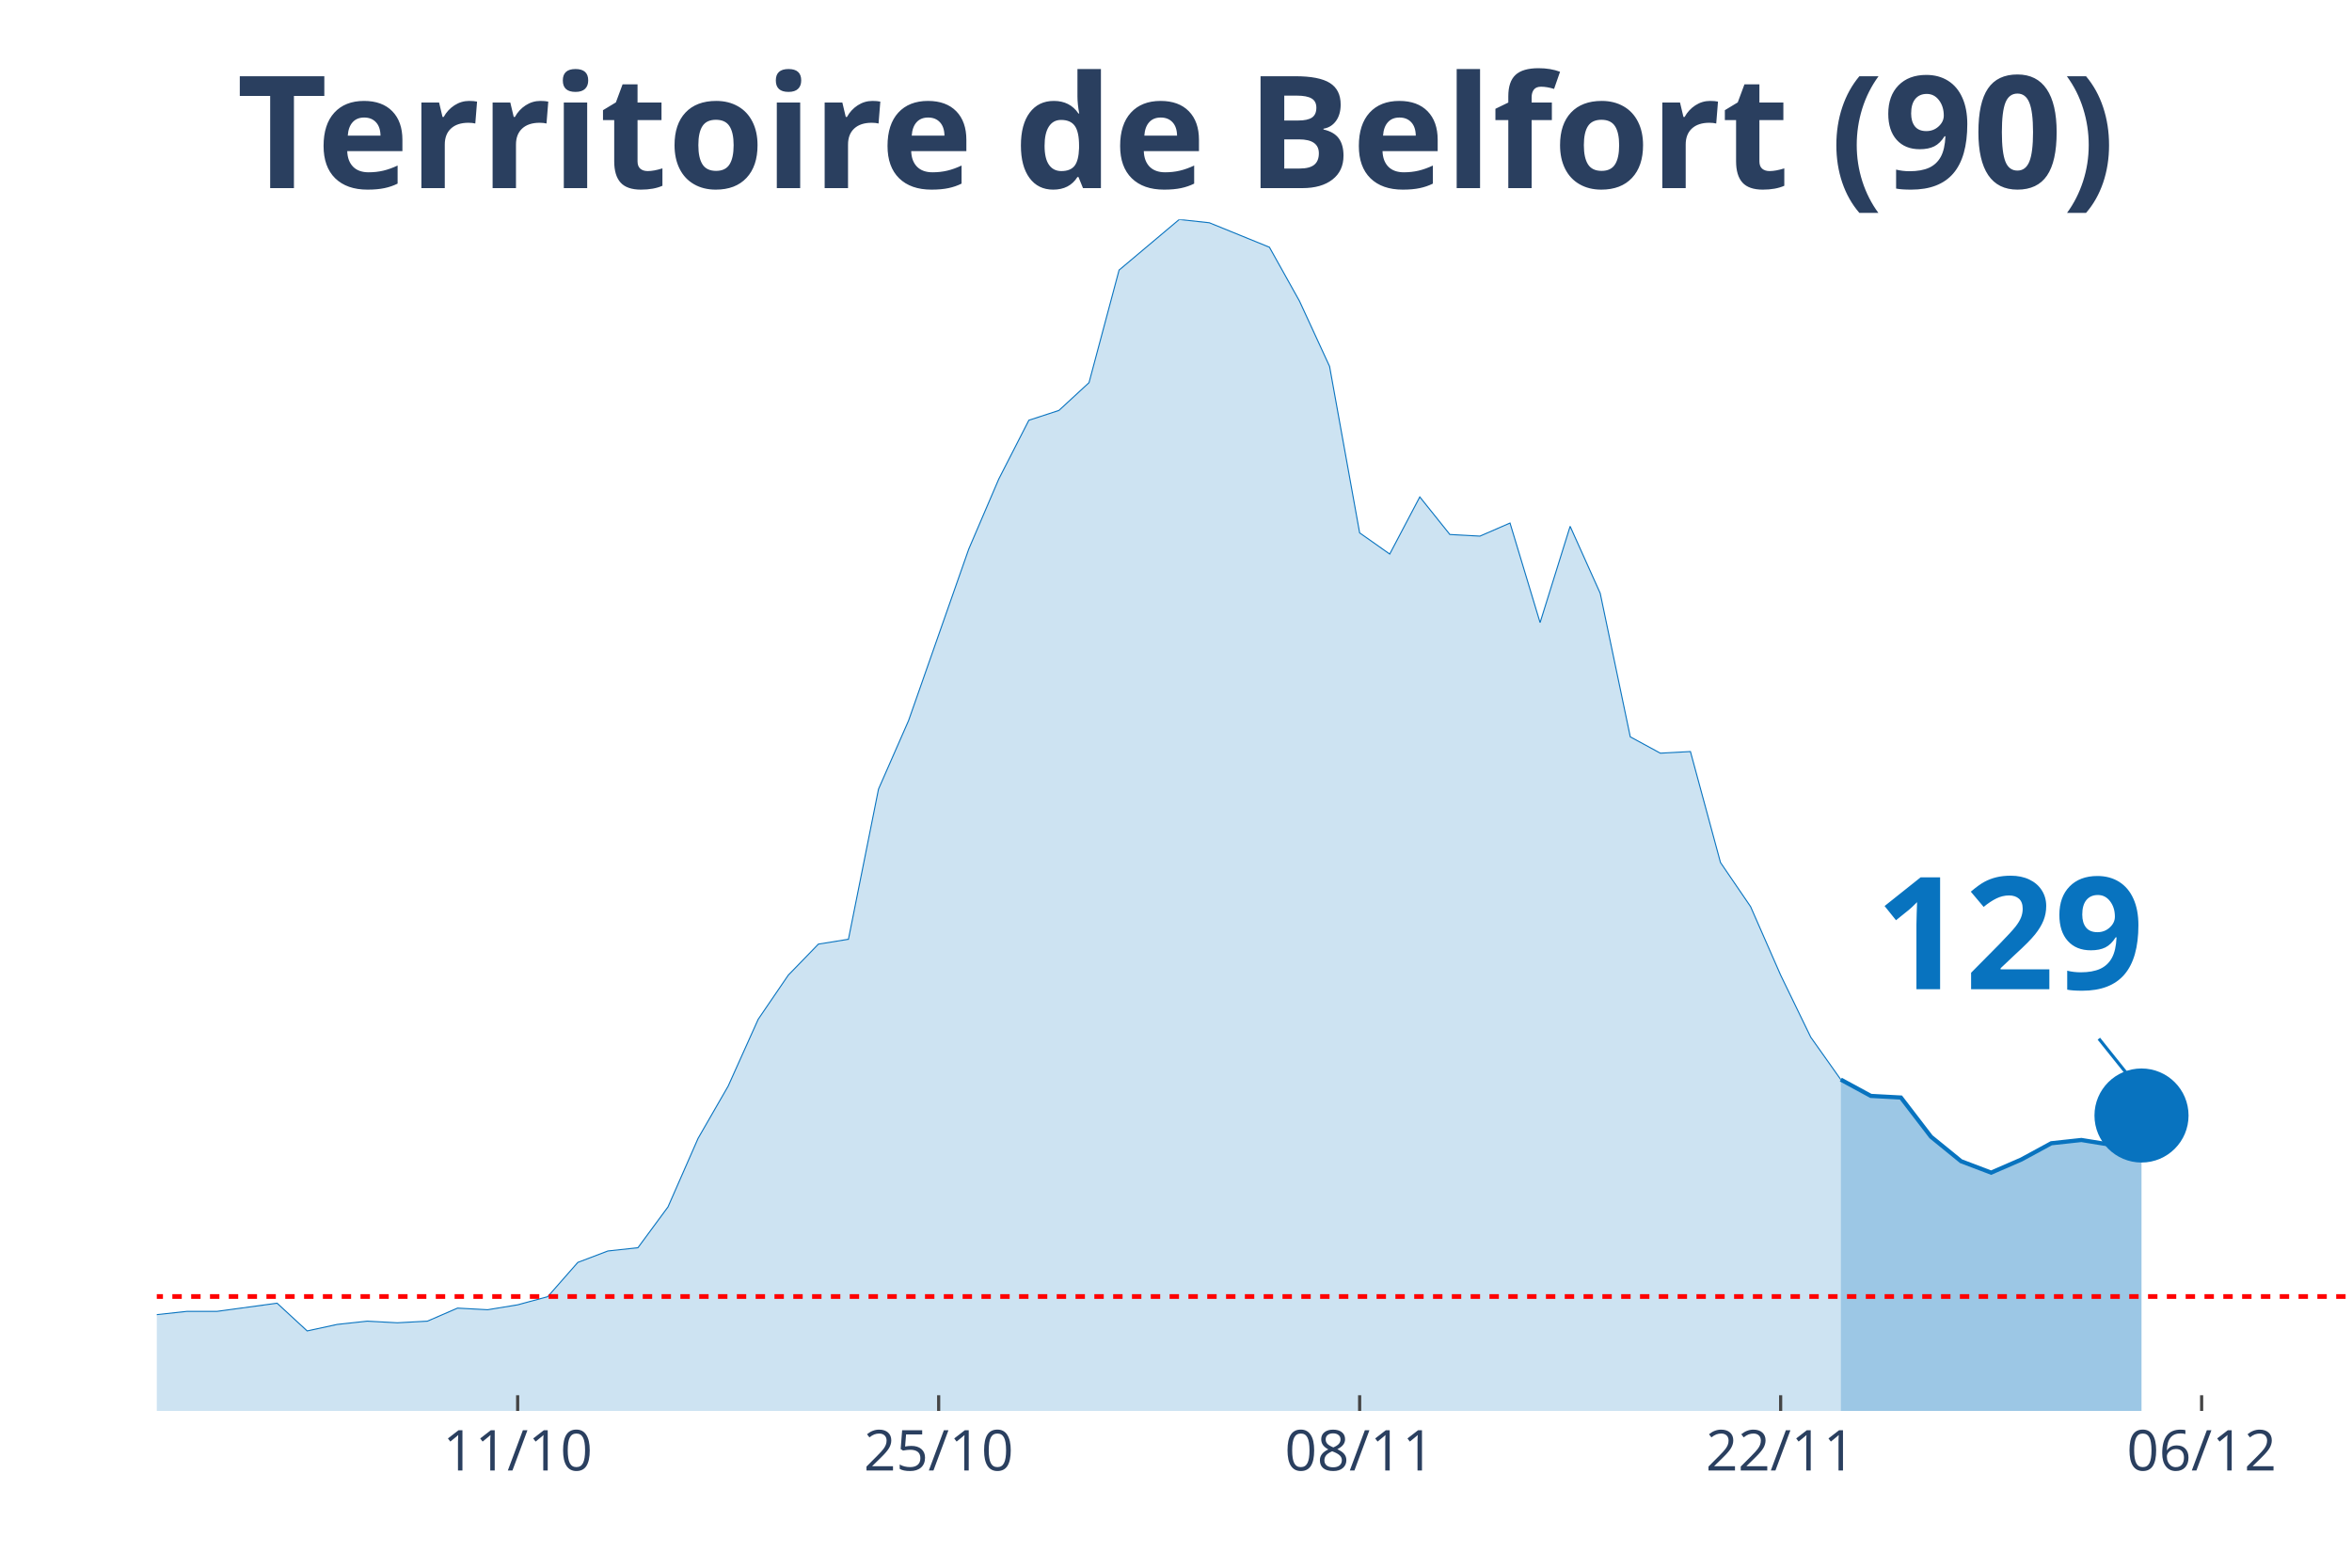
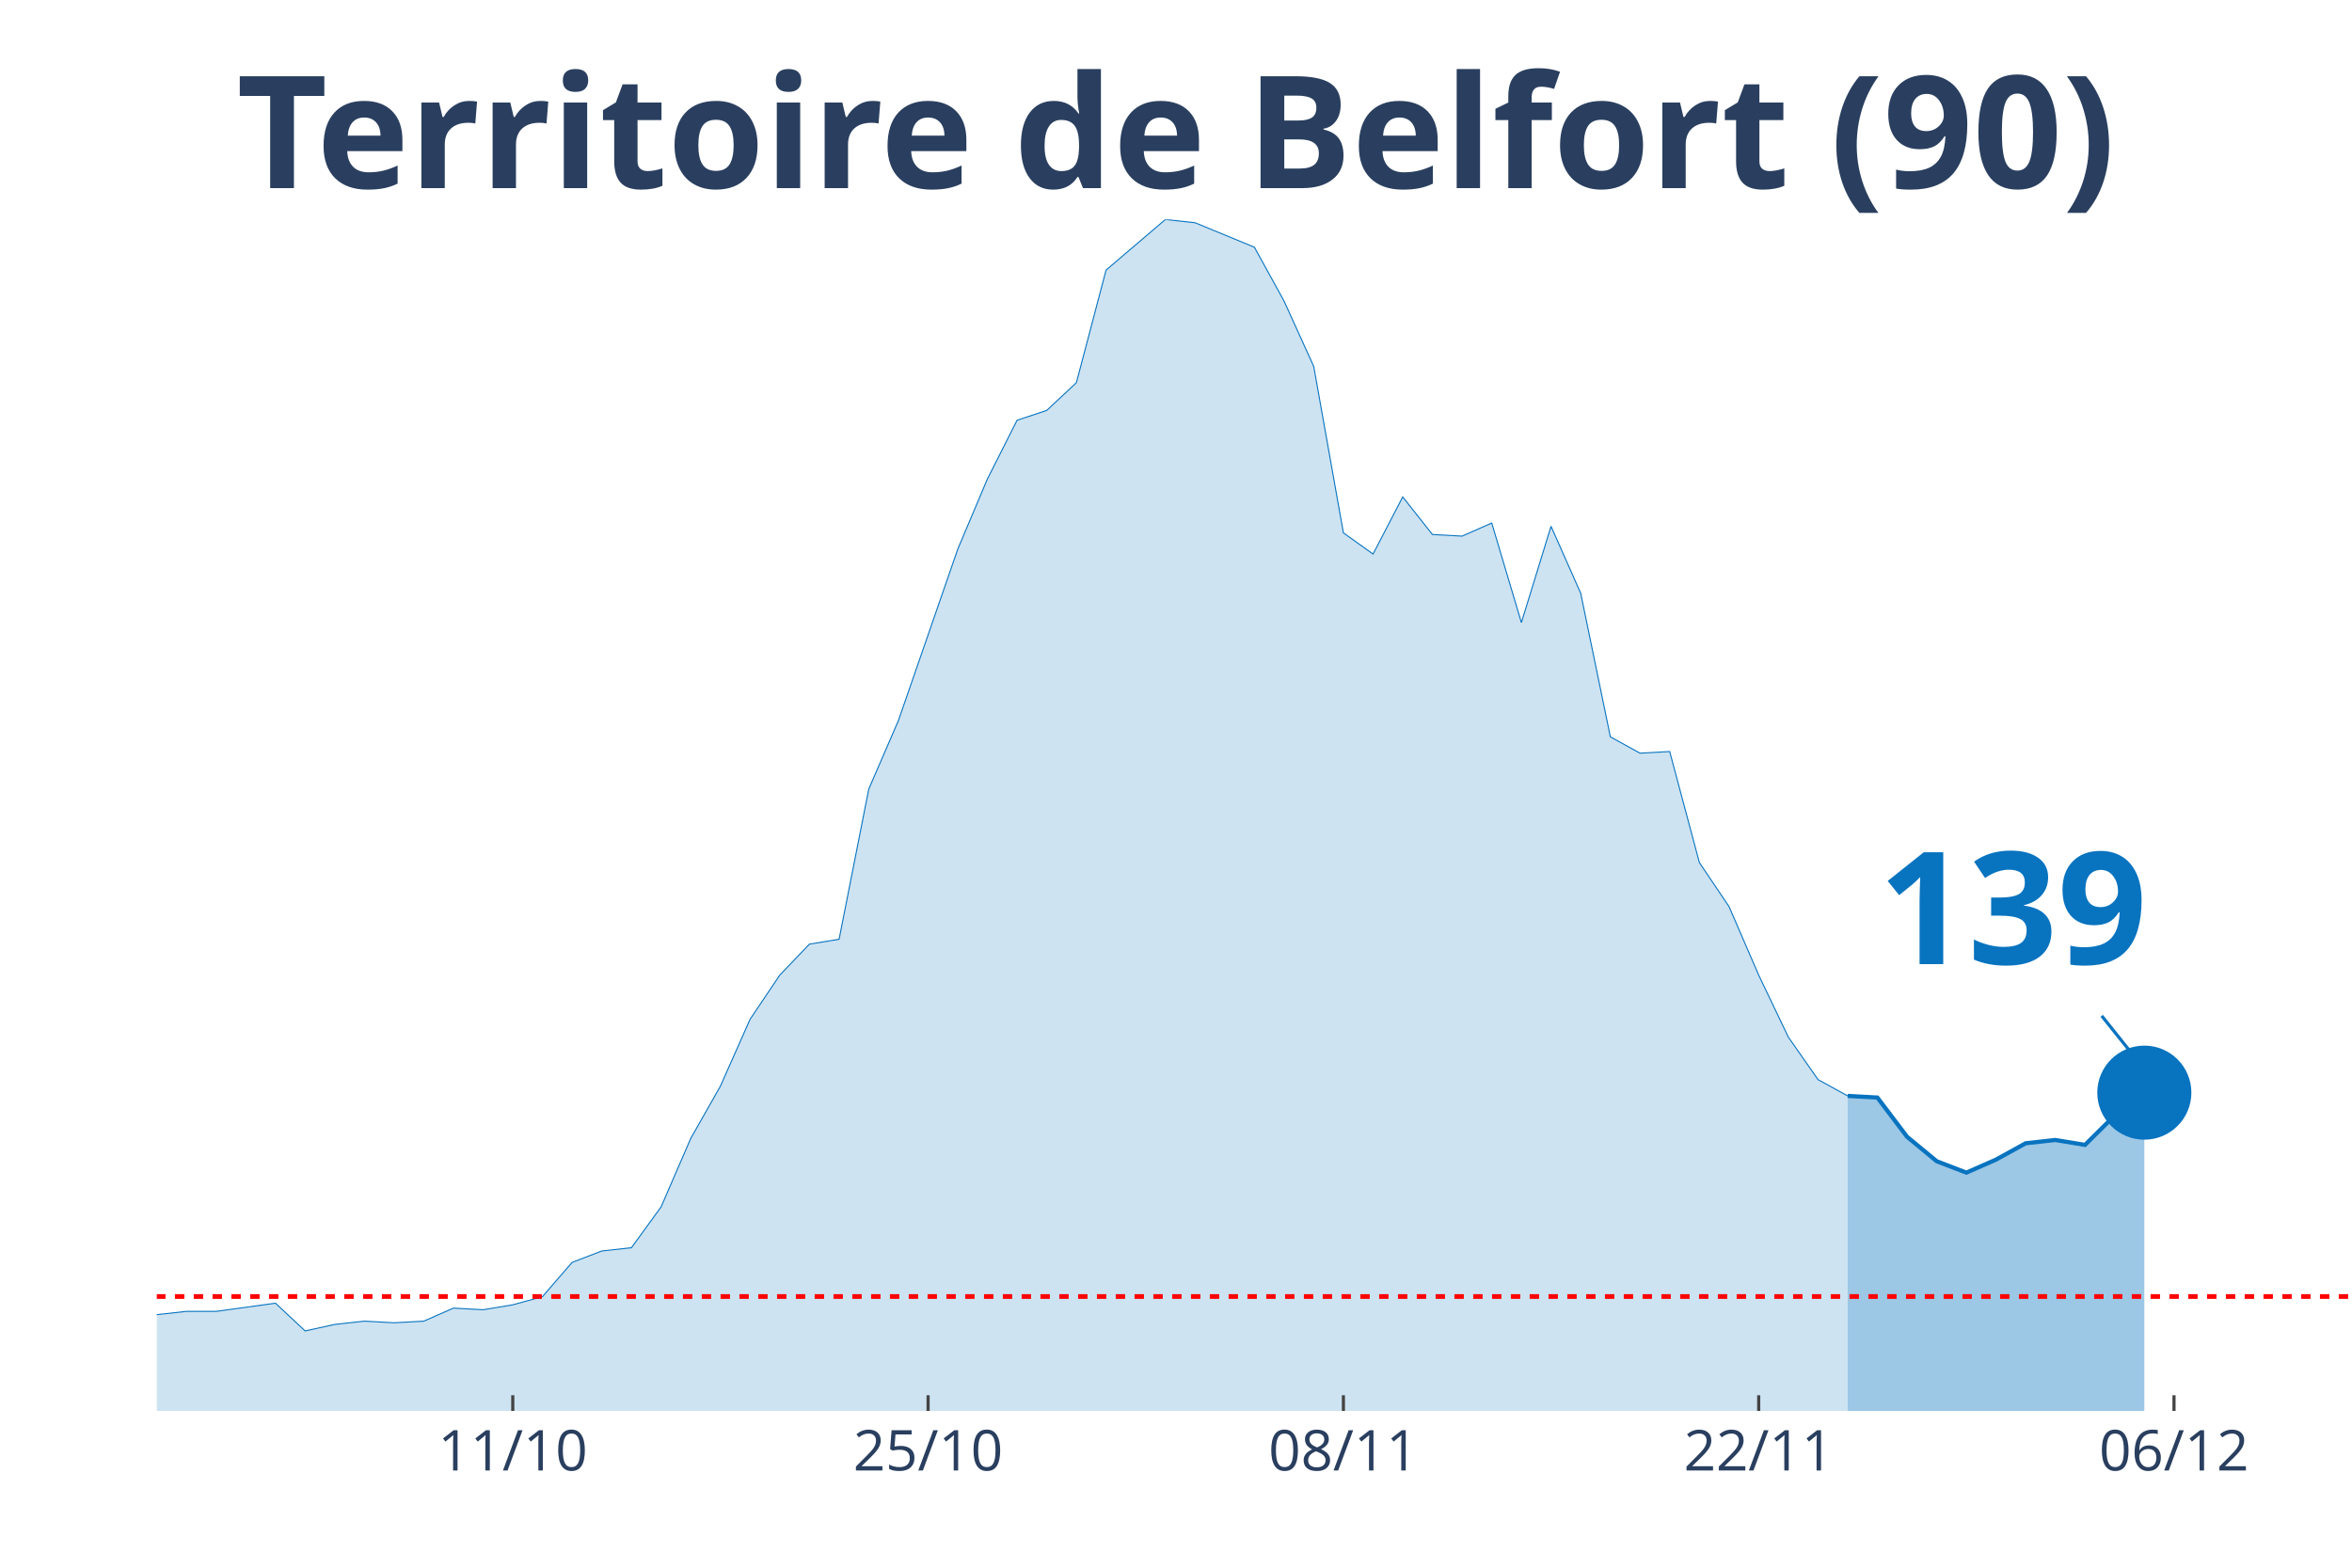
<svg xmlns="http://www.w3.org/2000/svg" class="main-svg" width="1125" height="750" style="" viewBox="0 0 750 500">
  <rect x="0" y="0" width="750" height="500" style="fill: rgb(0, 0, 0); fill-opacity: 0;" />
-   <defs id="defs-c4be8a">
+   <defs id="defs-c6f78c">
    <g class="clips">
-       <clipPath id="clipc4be8axyplot" class="plotclip">
+       <clipPath id="clipc6f78cxyplot" class="plotclip">
        <rect width="700" height="380" />
      </clipPath>
-       <clipPath class="axesclip" id="clipc4be8ax">
+       <clipPath class="axesclip" id="clipc6f78cx">
        <rect x="50" y="0" width="700" height="500" />
      </clipPath>
-       <clipPath class="axesclip" id="clipc4be8ay">
+       <clipPath class="axesclip" id="clipc6f78cy">
        <rect x="0" y="70" width="750" height="380" />
      </clipPath>
-       <clipPath class="axesclip" id="clipc4be8axy">
+       <clipPath class="axesclip" id="clipc6f78cxy">
        <rect x="50" y="70" width="700" height="380" />
      </clipPath>
    </g>
    <g class="gradients" />
  </defs>
  <g class="bglayer">
    <rect class="bg" x="50" y="70" width="700" height="380" style="fill: rgb(0, 0, 0); fill-opacity: 0; stroke-width: 0;" />
  </g>
  <g class="layer-below">
    <g class="imagelayer" />
    <g class="shapelayer" />
  </g>
  <g class="cartesianlayer">
    <g class="subplot xy">
      <g class="layer-subplot">
        <g class="shapelayer" />
        <g class="imagelayer" />
      </g>
      <g class="gridlayer">
        <g class="x">
-           <path class="xgrid crisp" transform="translate(165.07,0)" d="M0,70v380" style="stroke: rgb(255, 255, 255); stroke-opacity: 1; stroke-width: 1px;" />
-           <path class="xgrid crisp" transform="translate(299.32,0)" d="M0,70v380" style="stroke: rgb(255, 255, 255); stroke-opacity: 1; stroke-width: 1px;" />
-           <path class="xgrid crisp" transform="translate(433.56,0)" d="M0,70v380" style="stroke: rgb(255, 255, 255); stroke-opacity: 1; stroke-width: 1px;" />
-           <path class="xgrid crisp" transform="translate(567.81,0)" d="M0,70v380" style="stroke: rgb(255, 255, 255); stroke-opacity: 1; stroke-width: 1px;" />
-           <path class="xgrid crisp" transform="translate(702.05,0)" d="M0,70v380" style="stroke: rgb(255, 255, 255); stroke-opacity: 1; stroke-width: 1px;" />
+           <path class="xgrid crisp" transform="translate(163.51,0)" d="M0,70v380" style="stroke: rgb(255, 255, 255); stroke-opacity: 1; stroke-width: 1px;" />
+           <path class="xgrid crisp" transform="translate(295.95,0)" d="M0,70v380" style="stroke: rgb(255, 255, 255); stroke-opacity: 1; stroke-width: 1px;" />
+           <path class="xgrid crisp" transform="translate(428.38,0)" d="M0,70v380" style="stroke: rgb(255, 255, 255); stroke-opacity: 1; stroke-width: 1px;" />
+           <path class="xgrid crisp" transform="translate(560.81,0)" d="M0,70v380" style="stroke: rgb(255, 255, 255); stroke-opacity: 1; stroke-width: 1px;" />
+           <path class="xgrid crisp" transform="translate(693.24,0)" d="M0,70v380" style="stroke: rgb(255, 255, 255); stroke-opacity: 1; stroke-width: 1px;" />
        </g>
        <g class="y" />
      </g>
      <g class="zerolinelayer" />
      <path class="xlines-below" />
      <path class="ylines-below" />
      <g class="overlines-below" />
      <g class="xaxislayer-below" />
      <g class="yaxislayer-below" />
      <g class="overaxes-below" />
-       <g class="plot" transform="translate(50, 70)" clip-path="url('#clipc4be8axyplot')">
+       <g class="plot" transform="translate(50, 70)" clip-path="url('#clipc6f78cxyplot')">
        <g class="scatterlayer mlayer">
-           <g class="trace scatter tracee60527" style="stroke-miterlimit: 2;">
+           <g class="trace scatter tracee6a34b" style="stroke-miterlimit: 2;">
            <g class="fills">
              <g>
-                 <path class="js-fill" d="M536.99,380L-1304.11,380L-1304.11,373.23L-1246.58,375.32L-1236.99,377.4L-565.75,375.32L-556.16,374.27L-508.22,372.19L-498.63,370.63L-460.27,370.63L-450.68,369.07L-421.92,366.47L-412.33,365.95L-373.97,363.34L-364.38,365.42L-335.62,361.78L-326.03,362.3L-306.85,361.26L-297.26,360.74L-239.73,359.18L-230.14,357.62L-220.55,356.05L-210.96,349.29L-201.37,339.4L-191.78,341.48L-182.19,343.04L-172.6,339.4L-163.01,335.75L-153.42,337.32L-143.84,340.44L-134.25,346.16L-115.07,345.12L-105.48,350.85L-95.89,353.97L-86.3,353.97L-76.71,355.01L-67.12,358.14L-47.95,358.14L-38.36,358.66L-28.77,359.18L-19.18,349.81L-9.59,350.85L0,349.29L9.59,348.25L19.18,348.25L38.36,345.64L47.95,354.49L57.53,352.41L67.12,351.37L76.71,351.89L86.3,351.37L95.89,347.21L105.48,347.73L115.07,346.16L124.66,343.56L134.25,332.63L143.84,328.99L153.42,327.95L163.01,314.93L172.6,293.07L182.19,276.41L191.78,255.07L201.37,241.01L210.96,231.12L220.55,229.56L230.14,181.67L239.73,159.81L258.9,105.15L268.49,82.77L278.08,64.03L287.67,60.9L297.26,52.05L306.85,16.14L326.03,0L335.62,1.04L354.79,8.85L364.38,26.03L373.97,46.85L383.56,99.95L393.15,106.71L402.74,88.49L412.33,100.47L421.92,100.99L431.51,96.82L441.1,128.58L450.68,97.86L460.27,119.21L469.86,165.01L479.45,170.22L489.04,169.7L498.63,205.1L508.22,219.15L517.81,241.01L527.4,260.79L536.99,274.33" style="fill: rgb(8, 115, 191); fill-opacity: 0.2; stroke-width: 0;" />
+                 <path class="js-fill" d="M539.19,380L-1286.49,380L-1286.49,373.23L-1229.73,375.32L-1220.27,377.4L-567.57,375.84L-558.11,375.32L-463.51,370.11L-454.05,370.63L-387.84,363.86L-378.38,364.38L-321.62,362.3L-312.16,363.34L-283.78,360.74L-274.32,360.74L-255.41,360.74L-245.95,359.7L-217.57,356.05L-208.11,349.29L-198.65,339.4L-189.19,341.48L-179.73,343.04L-170.27,339.4L-160.81,335.75L-151.35,337.32L-141.89,340.44L-132.43,346.16L-113.51,345.12L-104.05,350.85L-94.59,353.97L-85.14,353.97L-75.68,355.01L-66.22,358.14L-47.3,358.14L-37.84,358.66L-28.38,359.18L-18.92,349.81L-9.46,350.85L0,349.29L9.46,348.25L18.92,348.25L37.84,345.64L47.3,354.49L56.76,352.41L66.22,351.37L75.68,351.89L85.14,351.37L94.59,347.21L104.05,347.73L113.51,346.16L122.97,343.56L132.43,332.63L141.89,328.99L151.35,327.95L160.81,314.93L170.27,293.07L179.73,276.41L189.19,255.07L198.65,241.01L208.11,231.12L217.57,229.56L227.03,181.67L236.49,159.81L255.41,105.15L264.86,82.77L274.32,64.03L283.78,60.9L293.24,52.05L302.7,16.14L321.62,0L331.08,1.04L350,8.85L359.46,26.03L368.92,46.85L378.38,99.95L387.84,106.71L397.3,88.49L406.76,100.47L416.22,100.99L425.68,96.82L435.14,128.58L444.59,97.86L454.05,119.21L463.51,165.01L472.97,170.22L482.43,169.7L491.89,205.1L501.35,219.15L510.81,241.01L520.27,260.79L529.73,274.33L539.19,279.53" style="fill: rgb(8, 115, 191); fill-opacity: 0.2; stroke-width: 0;" />
              </g>
            </g>
            <g class="errorbars" />
            <g class="lines">
-               <path class="js-line" d="M-1304.11,373.23L-1246.58,375.32L-1236.99,377.4L-565.75,375.32L-556.16,374.27L-508.22,372.19L-498.63,370.63L-460.27,370.63L-450.68,369.07L-421.92,366.47L-412.33,365.95L-373.97,363.34L-364.38,365.42L-335.62,361.78L-326.03,362.3L-306.85,361.26L-297.26,360.74L-239.73,359.18L-230.14,357.62L-220.55,356.05L-210.96,349.29L-201.37,339.4L-191.78,341.48L-182.19,343.04L-172.6,339.4L-163.01,335.75L-153.42,337.32L-143.84,340.44L-134.25,346.16L-115.07,345.12L-105.48,350.85L-95.89,353.97L-86.3,353.97L-76.71,355.01L-67.12,358.14L-47.95,358.14L-38.36,358.66L-28.77,359.18L-19.18,349.81L-9.59,350.85L0,349.29L9.59,348.25L19.18,348.25L38.36,345.64L47.95,354.49L57.53,352.41L67.12,351.37L76.71,351.89L86.3,351.37L95.89,347.21L105.48,347.73L115.07,346.16L124.66,343.56L134.25,332.63L143.84,328.99L153.42,327.95L163.01,314.93L172.6,293.07L182.19,276.41L191.78,255.07L201.37,241.01L210.96,231.12L220.55,229.56L230.14,181.67L239.73,159.81L258.9,105.15L268.49,82.77L278.08,64.03L287.67,60.9L297.26,52.05L306.85,16.14L326.03,0L335.62,1.04L354.79,8.85L364.38,26.03L373.97,46.85L383.56,99.95L393.15,106.71L402.74,88.49L412.33,100.47L421.92,100.99L431.51,96.82L441.1,128.58L450.68,97.86L460.27,119.21L469.86,165.01L479.45,170.22L489.04,169.7L498.63,205.1L508.22,219.15L517.81,241.01L527.4,260.79L536.99,274.33" style="vector-effect: non-scaling-stroke; fill: none; stroke: rgb(8, 115, 191); stroke-opacity: 1; stroke-width: 0.5px; opacity: 1;" />
+               <path class="js-line" d="M-1286.49,373.23L-1229.73,375.32L-1220.27,377.4L-567.57,375.84L-558.11,375.32L-463.51,370.11L-454.05,370.63L-387.84,363.86L-378.38,364.38L-321.62,362.3L-312.16,363.34L-283.78,360.74L-274.32,360.74L-255.41,360.74L-245.95,359.7L-217.57,356.05L-208.11,349.29L-198.65,339.4L-189.19,341.48L-179.73,343.04L-170.27,339.4L-160.81,335.75L-151.35,337.32L-141.89,340.44L-132.43,346.16L-113.51,345.12L-104.05,350.85L-94.59,353.97L-85.14,353.97L-75.68,355.01L-66.22,358.14L-47.3,358.14L-37.84,358.66L-28.38,359.18L-18.92,349.81L-9.46,350.85L0,349.29L9.46,348.25L18.92,348.25L37.84,345.64L47.3,354.49L56.76,352.41L66.22,351.37L75.68,351.89L85.14,351.37L94.59,347.21L104.05,347.73L113.51,346.16L122.97,343.56L132.43,332.63L141.89,328.99L151.35,327.95L160.81,314.93L170.27,293.07L179.73,276.41L189.19,255.07L198.65,241.01L208.11,231.12L217.57,229.56L227.03,181.67L236.49,159.81L255.41,105.15L264.86,82.77L274.32,64.03L283.78,60.9L293.24,52.05L302.7,16.14L321.62,0L331.08,1.04L350,8.85L359.46,26.03L368.92,46.85L378.38,99.95L387.84,106.71L397.3,88.49L406.76,100.47L416.22,100.99L425.68,96.82L435.14,128.58L444.59,97.86L454.05,119.21L463.51,165.01L472.97,170.22L482.43,169.7L491.89,205.1L501.35,219.15L510.81,241.01L520.27,260.79L529.73,274.33L539.19,279.53" style="vector-effect: non-scaling-stroke; fill: none; stroke: rgb(8, 115, 191); stroke-opacity: 1; stroke-width: 0.5px; opacity: 1;" />
            </g>
            <g class="points" />
            <g class="text" />
          </g>
-           <g class="trace scatter trace70c562" style="stroke-miterlimit: 2;">
+           <g class="trace scatter trace855394" style="stroke-miterlimit: 2;">
            <g class="fills">
              <g>
-                 <path class="js-fill" d="M632.88,380L536.99,380L536.99,274.33L546.58,279.53L556.16,280.05L565.75,292.55L575.34,300.36L584.93,304L594.52,299.84L604.11,294.63L613.7,293.59L623.29,295.15L632.88,285.78" style="fill: rgb(8, 115, 191); fill-opacity: 0.4; stroke-width: 0;" />
+                 <path class="js-fill" d="M633.78,380L539.19,380L539.19,279.53L548.65,280.05L558.11,292.55L567.57,300.36L577.03,304L586.49,299.84L595.95,294.63L605.41,293.59L614.86,295.15L624.32,285.78L633.78,278.49" style="fill: rgb(8, 115, 191); fill-opacity: 0.4; stroke-width: 0;" />
              </g>
            </g>
            <g class="errorbars" />
            <g class="lines">
-               <path class="js-line" d="M536.99,274.33L546.58,279.53L556.16,280.05L565.75,292.55L575.34,300.36L584.93,304L594.52,299.84L604.11,294.63L613.7,293.59L623.29,295.15L632.88,285.78" style="vector-effect: non-scaling-stroke; fill: none; stroke: rgb(8, 115, 191); stroke-opacity: 1; stroke-width: 2px; opacity: 1;" />
+               <path class="js-line" d="M539.19,279.53L548.65,280.05L558.11,292.55L567.57,300.36L577.03,304L586.49,299.84L595.95,294.63L605.41,293.59L614.86,295.15L624.32,285.78L633.78,278.49" style="vector-effect: non-scaling-stroke; fill: none; stroke: rgb(8, 115, 191); stroke-opacity: 1; stroke-width: 2px; opacity: 1;" />
            </g>
            <g class="points" />
            <g class="text" />
          </g>
-           <g class="trace scatter trace39a3ce" style="stroke-miterlimit: 2; opacity: 1;">
+           <g class="trace scatter trace466c20" style="stroke-miterlimit: 2; opacity: 1;">
            <g class="fills" />
            <g class="errorbars" />
            <g class="lines" />
            <g class="points">
-               <path class="point" transform="translate(632.88,285.78)" d="M15,0A15,15 0 1,1 0,-15A15,15 0 0,1 15,0Z" style="opacity: 1; stroke-width: 0px; fill: rgb(8, 115, 191); fill-opacity: 1;" />
+               <path class="point" transform="translate(633.78,278.49)" d="M15,0A15,15 0 1,1 0,-15A15,15 0 0,1 15,0Z" style="opacity: 1; stroke-width: 0px; fill: rgb(8, 115, 191); fill-opacity: 1;" />
            </g>
            <g class="text" />
          </g>
        </g>
      </g>
      <g class="overplot" />
      <path class="xlines-above crisp" style="fill: none; stroke-width: 1px; stroke: rgb(0, 0, 0); stroke-opacity: 0;" d="" />
      <path class="ylines-above crisp" style="fill: none;" d="M0,0" />
      <g class="overlines-above" />
      <g class="xaxislayer-above">
-         <path class="xtick ticks crisp" d="M0,450v-5" transform="translate(165.07,0)" style="stroke: rgb(68, 68, 68); stroke-opacity: 1; stroke-width: 1px;" />
-         <path class="xtick ticks crisp" d="M0,450v-5" transform="translate(299.32,0)" style="stroke: rgb(68, 68, 68); stroke-opacity: 1; stroke-width: 1px;" />
-         <path class="xtick ticks crisp" d="M0,450v-5" transform="translate(433.56,0)" style="stroke: rgb(68, 68, 68); stroke-opacity: 1; stroke-width: 1px;" />
-         <path class="xtick ticks crisp" d="M0,450v-5" transform="translate(567.81,0)" style="stroke: rgb(68, 68, 68); stroke-opacity: 1; stroke-width: 1px;" />
-         <path class="xtick ticks crisp" d="M0,450v-5" transform="translate(702.05,0)" style="stroke: rgb(68, 68, 68); stroke-opacity: 1; stroke-width: 1px;" />
+         <path class="xtick ticks crisp" d="M0,450v-5" transform="translate(163.51,0)" style="stroke: rgb(68, 68, 68); stroke-opacity: 1; stroke-width: 1px;" />
+         <path class="xtick ticks crisp" d="M0,450v-5" transform="translate(295.95,0)" style="stroke: rgb(68, 68, 68); stroke-opacity: 1; stroke-width: 1px;" />
+         <path class="xtick ticks crisp" d="M0,450v-5" transform="translate(428.38,0)" style="stroke: rgb(68, 68, 68); stroke-opacity: 1; stroke-width: 1px;" />
+         <path class="xtick ticks crisp" d="M0,450v-5" transform="translate(560.81,0)" style="stroke: rgb(68, 68, 68); stroke-opacity: 1; stroke-width: 1px;" />
+         <path class="xtick ticks crisp" d="M0,450v-5" transform="translate(693.24,0)" style="stroke: rgb(68, 68, 68); stroke-opacity: 1; stroke-width: 1px;" />
        <g class="xtick">
-           <text text-anchor="middle" x="0" y="469" transform="translate(165.07,0)" style="font-family: 'Open Sans', verdana, arial, sans-serif; font-size: 18px; fill: rgb(42, 63, 95); fill-opacity: 1; white-space: pre;">11/10</text>
+           <text text-anchor="middle" x="0" y="469" transform="translate(163.51,0)" style="font-family: 'Open Sans', verdana, arial, sans-serif; font-size: 18px; fill: rgb(42, 63, 95); fill-opacity: 1; white-space: pre;">11/10</text>
        </g>
        <g class="xtick">
-           <text text-anchor="middle" x="0" y="469" transform="translate(299.32,0)" style="font-family: 'Open Sans', verdana, arial, sans-serif; font-size: 18px; fill: rgb(42, 63, 95); fill-opacity: 1; white-space: pre;">25/10</text>
+           <text text-anchor="middle" x="0" y="469" transform="translate(295.95,0)" style="font-family: 'Open Sans', verdana, arial, sans-serif; font-size: 18px; fill: rgb(42, 63, 95); fill-opacity: 1; white-space: pre;">25/10</text>
        </g>
        <g class="xtick">
-           <text text-anchor="middle" x="0" y="469" transform="translate(433.56,0)" style="font-family: 'Open Sans', verdana, arial, sans-serif; font-size: 18px; fill: rgb(42, 63, 95); fill-opacity: 1; white-space: pre;">08/11</text>
+           <text text-anchor="middle" x="0" y="469" transform="translate(428.38,0)" style="font-family: 'Open Sans', verdana, arial, sans-serif; font-size: 18px; fill: rgb(42, 63, 95); fill-opacity: 1; white-space: pre;">08/11</text>
        </g>
        <g class="xtick">
-           <text text-anchor="middle" x="0" y="469" transform="translate(567.81,0)" style="font-family: 'Open Sans', verdana, arial, sans-serif; font-size: 18px; fill: rgb(42, 63, 95); fill-opacity: 1; white-space: pre;">22/11</text>
+           <text text-anchor="middle" x="0" y="469" transform="translate(560.81,0)" style="font-family: 'Open Sans', verdana, arial, sans-serif; font-size: 18px; fill: rgb(42, 63, 95); fill-opacity: 1; white-space: pre;">22/11</text>
        </g>
        <g class="xtick">
-           <text text-anchor="middle" x="0" y="469" transform="translate(702.05,0)" style="font-family: 'Open Sans', verdana, arial, sans-serif; font-size: 18px; fill: rgb(42, 63, 95); fill-opacity: 1; white-space: pre;">06/12</text>
+           <text text-anchor="middle" x="0" y="469" transform="translate(693.24,0)" style="font-family: 'Open Sans', verdana, arial, sans-serif; font-size: 18px; fill: rgb(42, 63, 95); fill-opacity: 1; white-space: pre;">06/12</text>
        </g>
      </g>
      <g class="yaxislayer-above" />
      <g class="overaxes-above" />
    </g>
  </g>
  <g class="polarlayer" />
  <g class="ternarylayer" />
  <g class="geolayer" />
  <g class="funnelarealayer" />
  <g class="pielayer" />
  <g class="treemaplayer" />
  <g class="sunburstlayer" />
  <g class="glimages" />
-   <defs id="topdefs-c4be8a">
+   <defs id="topdefs-c6f78c">
    <g class="clips" />
  </defs>
  <g class="layer-above">
    <g class="imagelayer" />
    <g class="shapelayer">
-       <path data-index="0" fill-rule="evenodd" d="M-5339.04,413.52L1670.55,413.52" clip-path="url('#clipc4be8axy')" style="opacity: 1; stroke: rgb(255, 0, 0); stroke-opacity: 1; fill: rgb(0, 0, 0); fill-opacity: 0; stroke-dasharray: 3px, 3px; stroke-width: 1.5px;" />
+       <path data-index="0" fill-rule="evenodd" d="M-5266.22,413.52L1648.65,413.52" clip-path="url('#clipc6f78cxy')" style="opacity: 1; stroke: rgb(255, 0, 0); stroke-opacity: 1; fill: rgb(0, 0, 0); fill-opacity: 0; stroke-dasharray: 3px, 3px; stroke-width: 1.5px;" />
    </g>
  </g>
  <g class="infolayer">
    <g class="g-gtitle">
      <text class="gtitle" x="375" y="25" text-anchor="middle" dy="0.7em" style="font-family: 'Open Sans', verdana, arial, sans-serif; font-size: 50px; fill: rgb(42, 63, 95); opacity: 1; font-weight: normal; white-space: pre;">
        <tspan style="font-weight:bold">Territoire de Belfort (90)</tspan>
      </text>
    </g>
    <g class="g-xtitle" />
    <g class="annotation" data-index="0" style="opacity: 1;">
-       <g class="annotation-text-g" transform="rotate(0,640.88,295.78)">
-         <g class="cursor-pointer" transform="translate(583, 260)">
+       <g class="annotation-text-g" transform="rotate(0,641.78,288.49)">
+         <g class="cursor-pointer" transform="translate(584, 252)">
          <rect class="bg" x="0.5" y="0.5" width="115" height="71" style="stroke-width: 1px; stroke: rgb(0, 0, 0); stroke-opacity: 0; fill: rgb(255, 255, 255); fill-opacity: 0.6;" />
          <text class="annotation-text" text-anchor="middle" x="57.812" y="55.5" style="font-family: 'Open Sans', verdana, arial, sans-serif; font-size: 50px; fill: rgb(8, 115, 191); fill-opacity: 1; white-space: pre;">
-             <tspan style="font-weight:bold">129 </tspan>
+             <tspan style="font-weight:bold">139 </tspan>
          </text>
        </g>
      </g>
      <g class="annotation-arrow-g" style="opacity: 1;">
-         <path d="M669.28,331.28L680.88,345.78" style="stroke-width: 1px; stroke: rgb(8, 115, 191); stroke-opacity: 1; stroke-dasharray: 0px, 0px, 18.569px, 18.569px;" />
+         <path d="M670.18,323.99L681.78,338.49" style="stroke-width: 1px; stroke: rgb(8, 115, 191); stroke-opacity: 1; stroke-dasharray: 0px, 0px, 18.569px, 18.569px;" />
      </g>
    </g>
  </g>
</svg>
